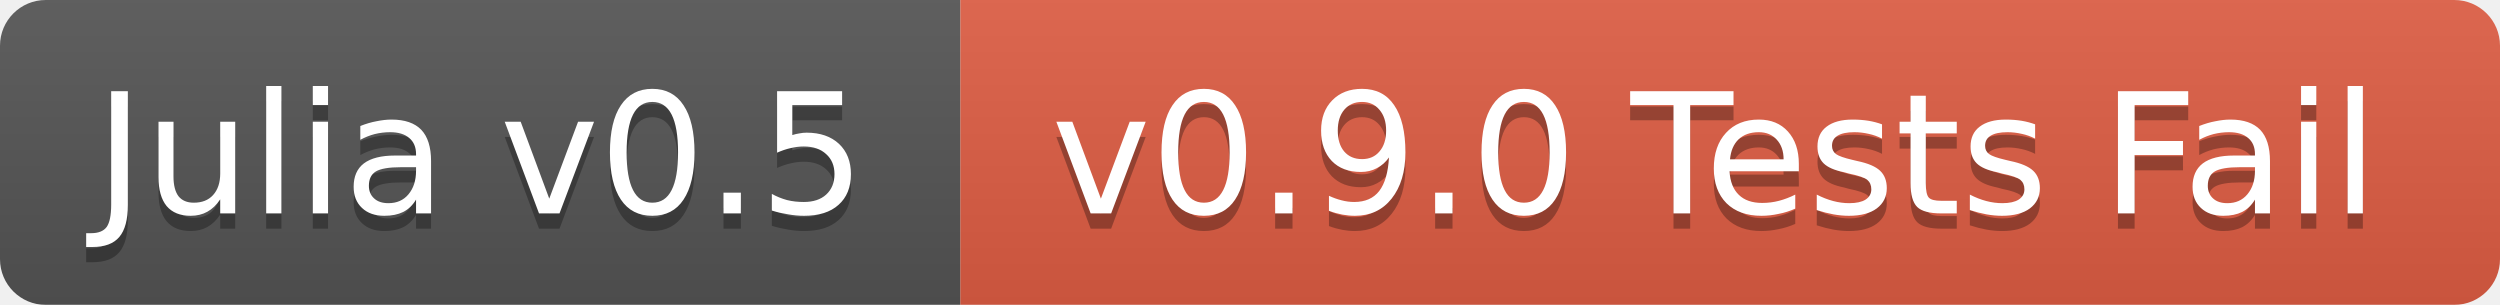
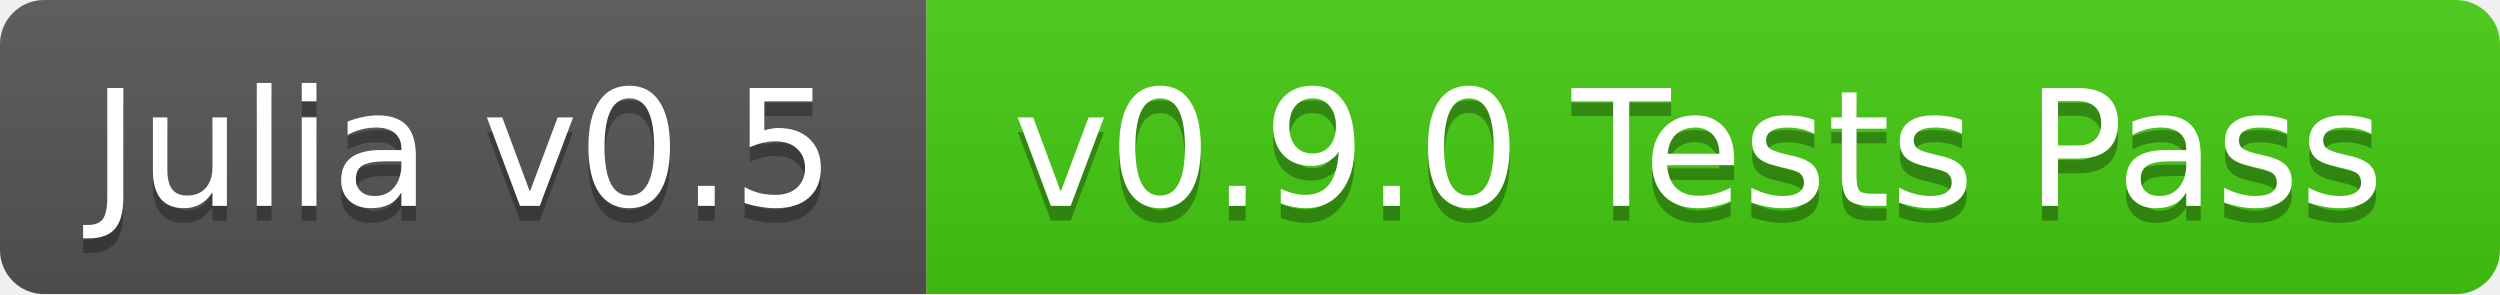
- <svg xmlns="http://www.w3.org/2000/svg" width="164" height="20">
+ <svg xmlns="http://www.w3.org/2000/svg" width="170" height="20">
  <linearGradient id="b" x2="0" y2="100%">
    <stop offset="0" stop-color="#bbb" stop-opacity=".1" />
    <stop offset="1" stop-opacity=".1" />
  </linearGradient>
  <mask id="a">
-     <rect width="164" height="20" rx="3" fill="#fff" />
+     <rect width="170" height="20" rx="3" fill="#fff" />
  </mask>
  <g mask="url(#a)">
    <path fill="#555" d="M0 0h63v20H0z" />
-     <path fill="#e05d44" d="M63 0h101v20H63z" />
-     <path fill="url(#b)" d="M0 0h164v20H0z" />
+     <path fill="#4c1" d="M63 0h107v20H63z" />
+     <path fill="url(#b)" d="M0 0h170v20H0z" />
  </g>
  <g fill="#fff" text-anchor="middle" font-family="DejaVu Sans,Verdana,Geneva,sans-serif" font-size="11">
    <text x="31.5" y="15" fill="#010101" fill-opacity=".3">Julia v0.5</text>
    <text x="31.5" y="14">Julia v0.5</text>
-     <text x="112.5" y="15" fill="#010101" fill-opacity=".3">v0.9.0 Tests Fail</text>
-     <text x="112.5" y="14">v0.9.0 Tests Fail</text>
+     <text x="115.5" y="15" fill="#010101" fill-opacity=".3">v0.9.0 Tests Pass</text>
+     <text x="115.5" y="14">v0.9.0 Tests Pass</text>
  </g>
</svg>
